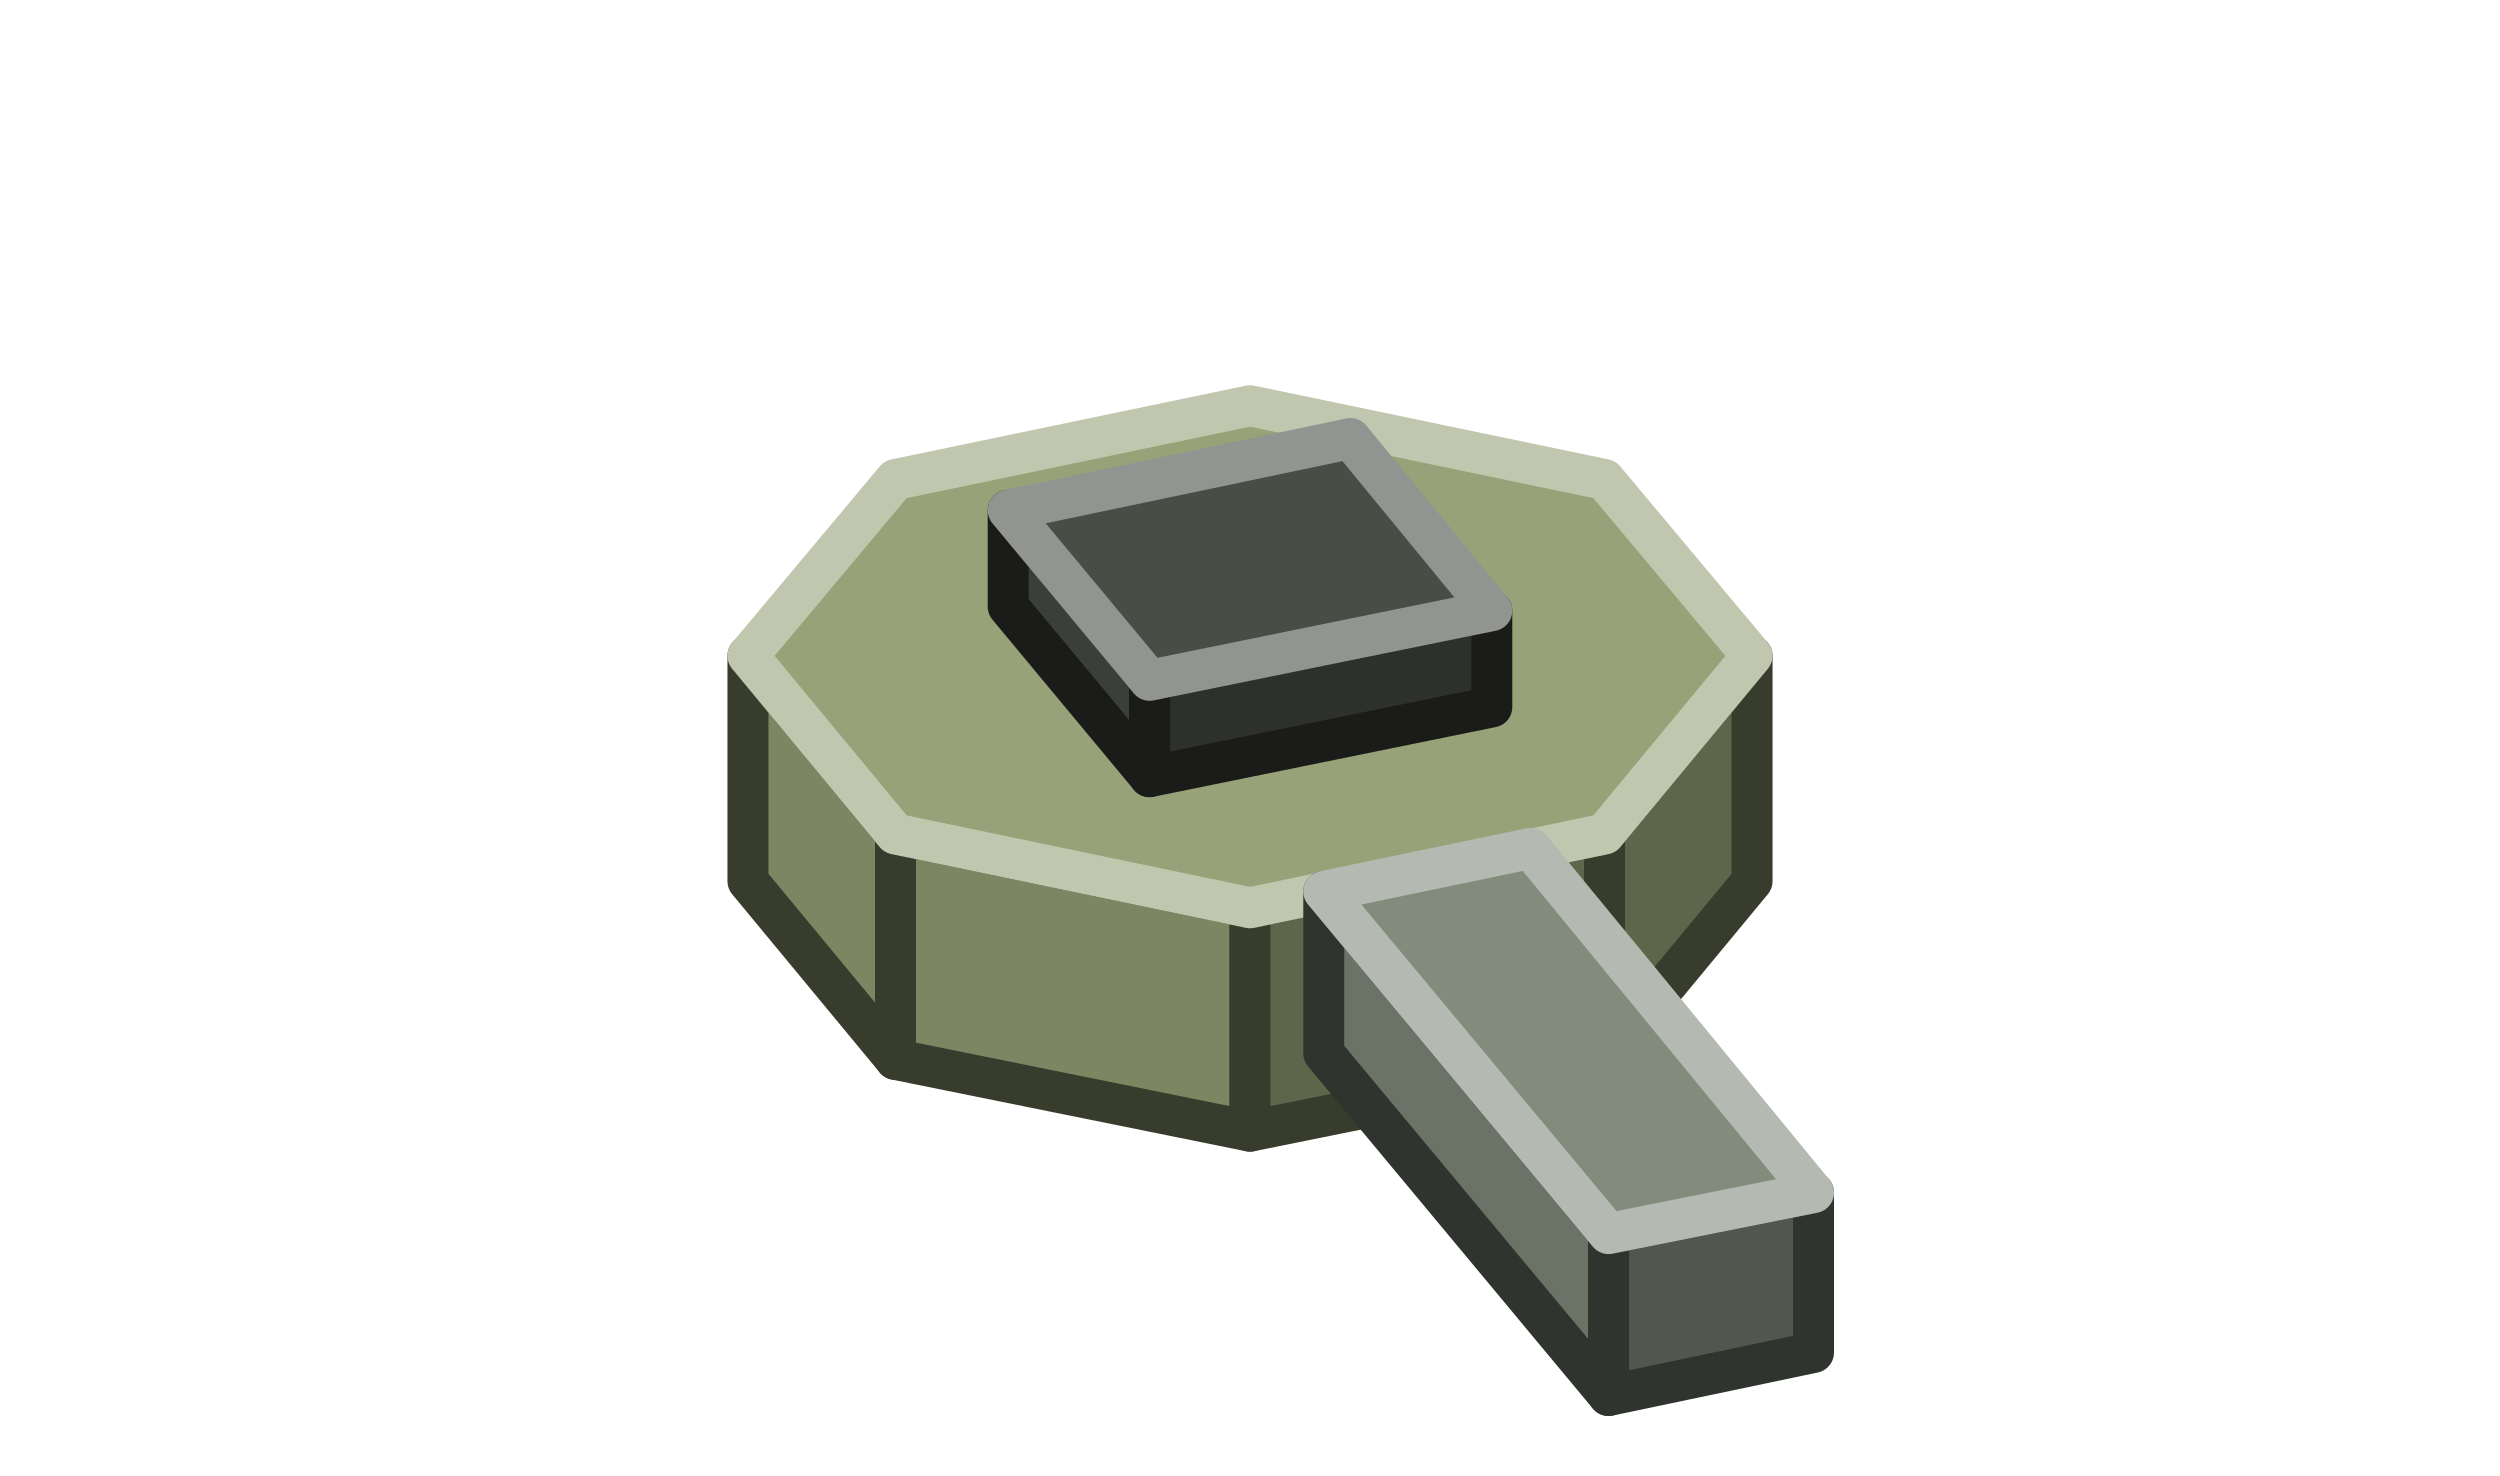
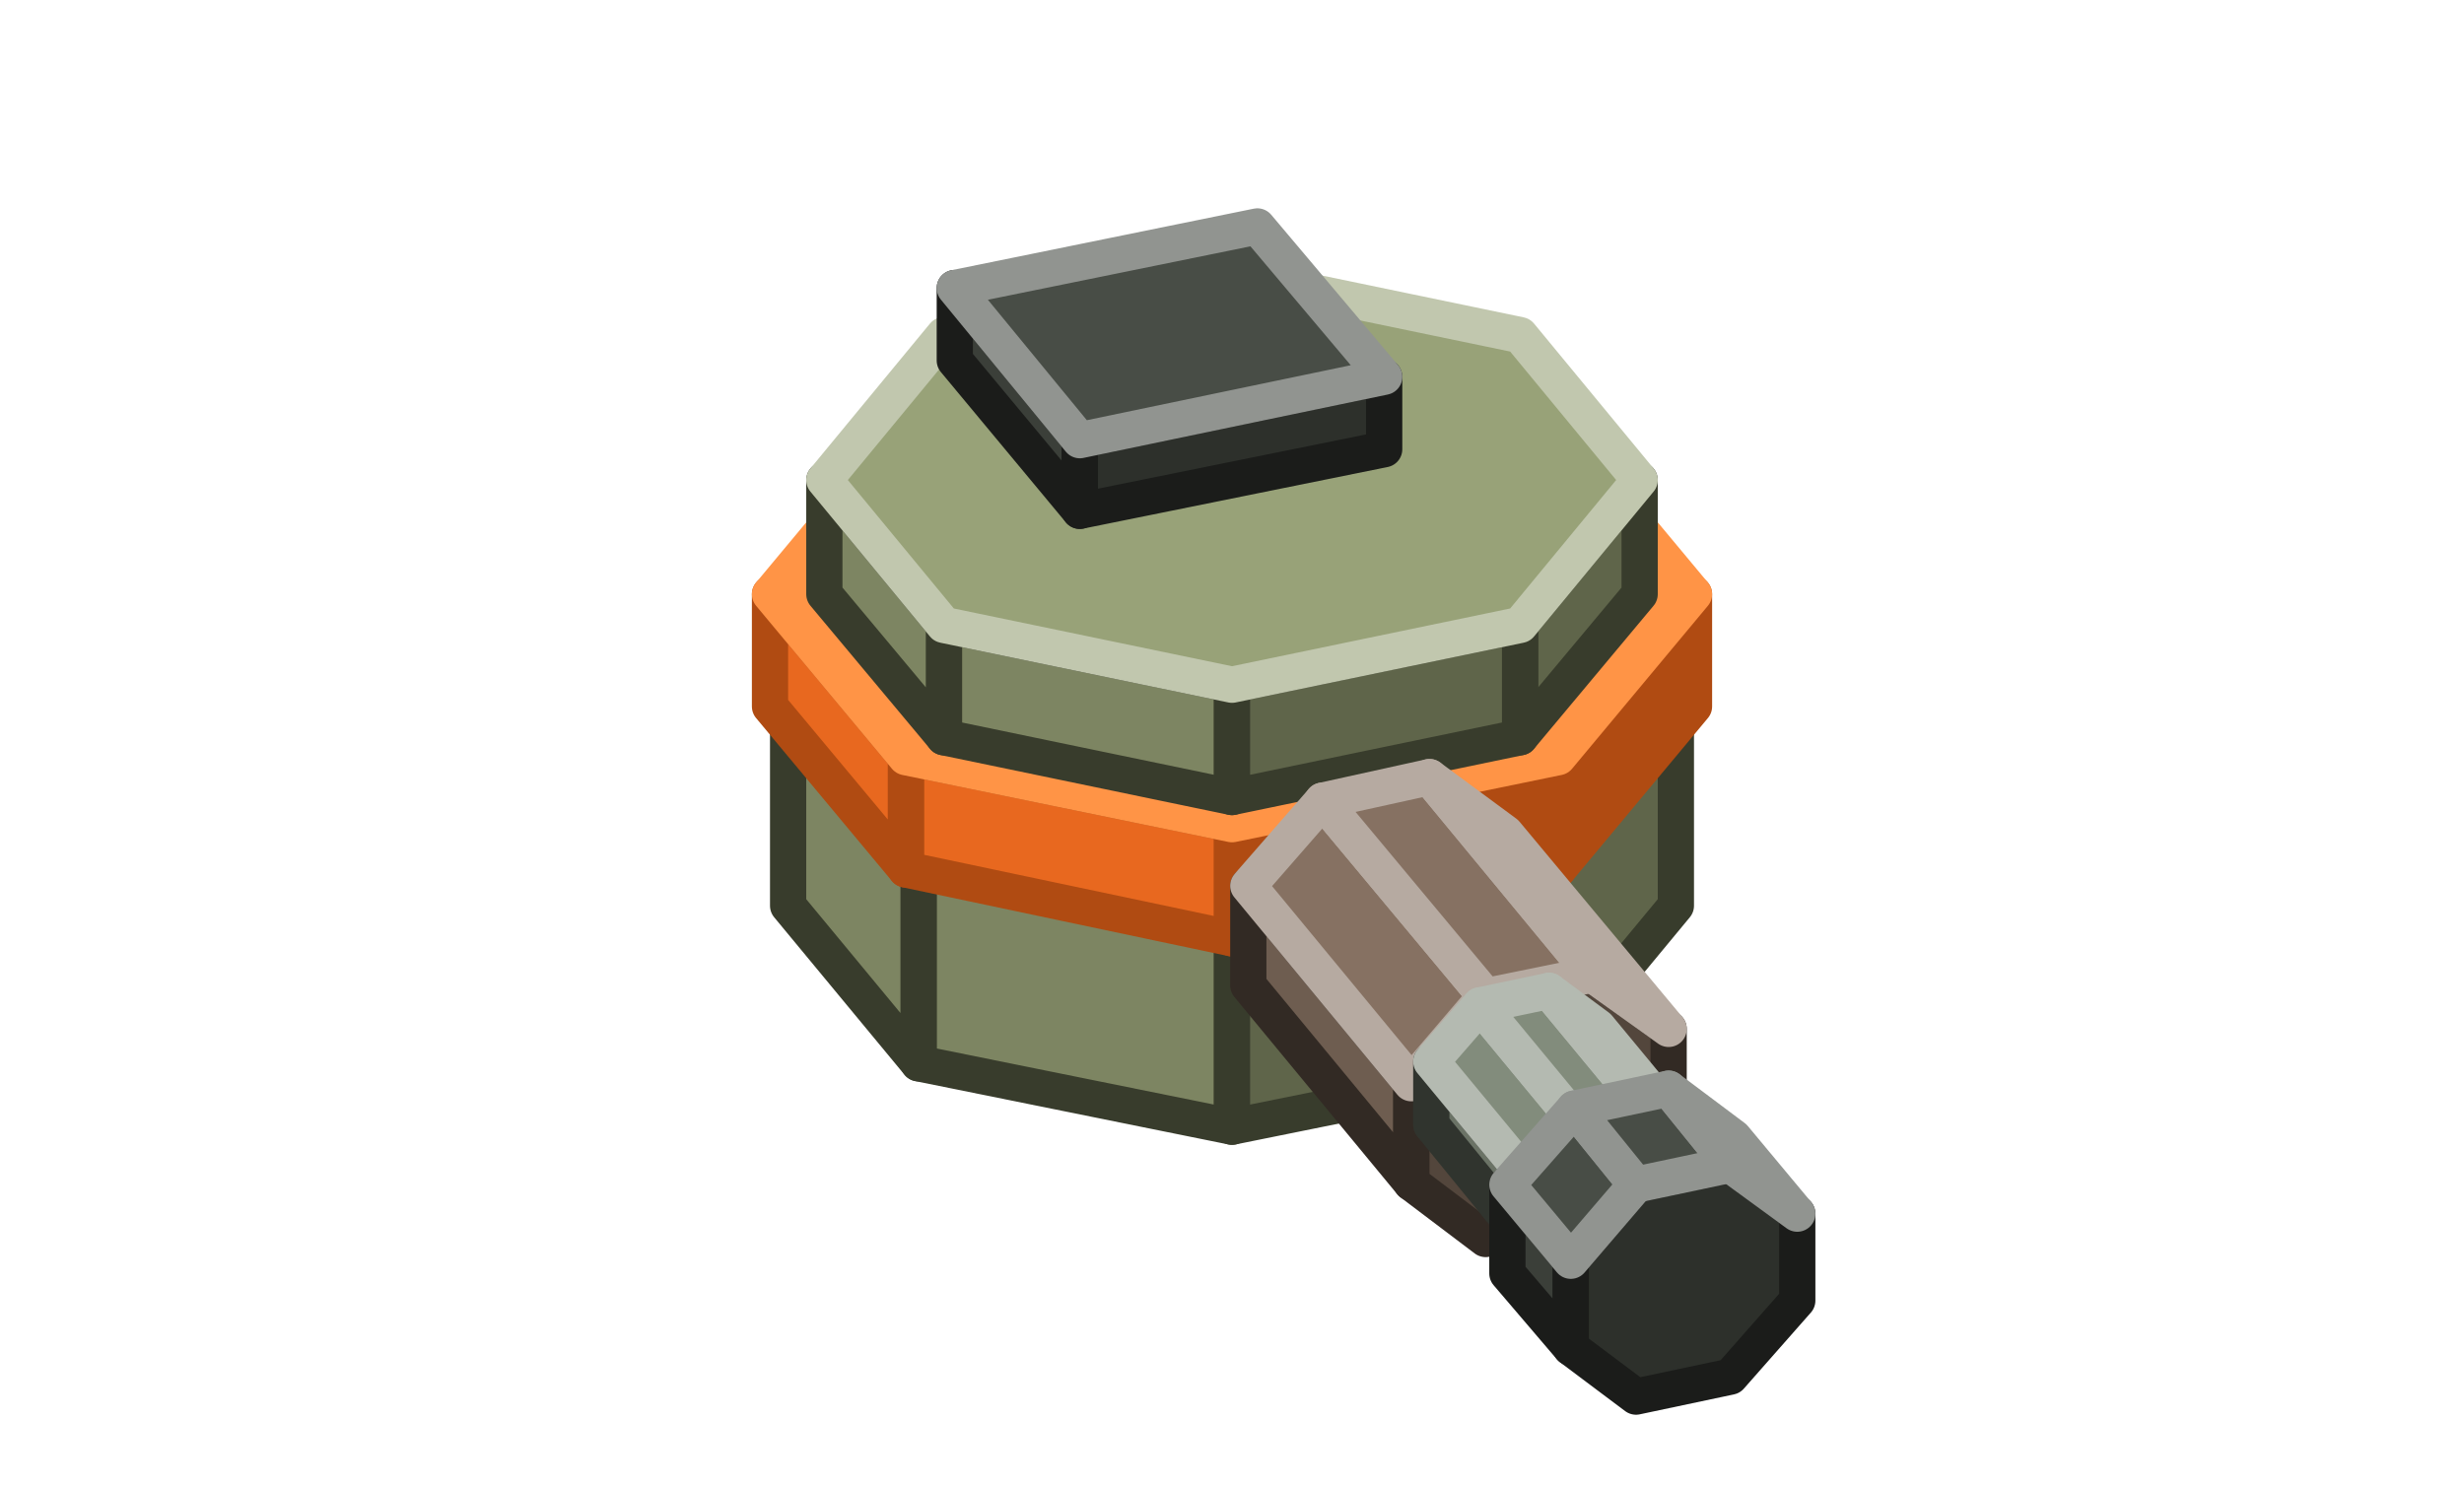
- <svg xmlns="http://www.w3.org/2000/svg" width="122" height="72" viewBox="0 0 122 72">
+ <svg xmlns="http://www.w3.org/2000/svg" width="136" height="82" viewBox="0 0 136 82">
  <g stroke-width="2" stroke-linejoin="round">
-     <polygon points="61,55.2 43.7,51.7 43.7,40.7 61,44.3" fill="#7D8562" stroke="#383C2C" />
-     <polygon points="43.7,51.7 36.5,43 36.5,32 43.7,40.7" fill="#7D8562" stroke="#383C2C" />
-     <polygon points="85.5,43 78.3,51.7 78.3,40.7 85.5,32" fill="#5F654A" stroke="#383C2C" />
-     <polygon points="78.3,51.7 61,55.2 61,44.3 78.3,40.7" fill="#5F654A" stroke="#383C2C" />
-     <polygon points="61,44.3 43.7,40.7 36.5,32 43.7,23.4 61,19.8 78.3,23.4 85.5,32 78.3,40.7" fill="#98A278" stroke="#C1C7AE" />
-     <polygon points="56.1,37.9 49.2,29.6 49.2,24.9 56.1,33.2" fill="#3B3F39" stroke="#1B1C1A" />
-     <polygon points="72.8,34.5 56.1,37.9 56.1,33.2 72.8,29.8" fill="#2D302B" stroke="#1B1C1A" />
-     <polygon points="56.1,33.2 49.2,24.9 65.9,21.4 72.8,29.8" fill="#484D46" stroke="#919490" />
-     <polygon points="78.5,68.1 64.6,51.4 64.6,43.5 78.5,60.2" fill="#6B7366" stroke="#30342E" />
-     <polygon points="88.5,66 78.5,68.1 78.5,60.2 88.5,58.2" fill="#51574D" stroke="#30342E" />
-     <polygon points="78.5,60.2 64.6,43.5 74.7,41.4 88.5,58.2" fill="#828C7C" stroke="#B4BAB1" />
+     <polygon points="68,62.2 50.7,58.7 50.7,47.7 68,51.3" fill="#7D8562" stroke="#383C2C" />
+     <polygon points="50.7,58.7 43.5,50 43.5,39 50.7,47.7" fill="#7D8562" stroke="#383C2C" />
+     <polygon points="92.5,50 85.3,58.7 85.3,47.7 92.5,39" fill="#5F654A" stroke="#383C2C" />
+     <polygon points="85.3,58.7 68,62.2 68,51.3 85.3,47.7" fill="#5F654A" stroke="#383C2C" />
+     <polygon points="68,51.3 50.7,47.7 43.5,39 50.7,30.4 68,26.8 85.3,30.4 92.5,39 85.3,47.7" fill="#98A278" stroke="#C1C7AE" />
+     <polygon points="68,51.8 50,48 50,41.8 68,45.5" fill="#E8681F" stroke="#B04B12" />
+     <polygon points="50,48 42.5,39 42.5,32.8 50,41.8" fill="#E8681F" stroke="#B04B12" />
+     <polygon points="93.5,39 86,48 86,41.8 93.5,32.8" fill="#B04B12" stroke="#B04B12" />
+     <polygon points="86,48 68,51.8 68,45.5 86,41.8" fill="#B04B12" stroke="#B04B12" />
+     <polygon points="68,45.5 50,41.8 42.5,32.8 50,23.8 68,20 86,23.8 93.5,32.8 86,41.8" fill="#FF9446" stroke="#FF9446" />
+     <polygon points="68,44 52.1,40.7 52.1,34.5 68,37.8" fill="#7D8562" stroke="#383C2C" />
+     <polygon points="52.1,40.7 45.5,32.8 45.5,26.5 52.1,34.5" fill="#7D8562" stroke="#383C2C" />
+     <polygon points="90.5,32.8 83.9,40.7 83.9,34.5 90.5,26.5" fill="#5F654A" stroke="#383C2C" />
+     <polygon points="83.9,40.7 68,44 68,37.8 83.9,34.5" fill="#5F654A" stroke="#383C2C" />
+     <polygon points="68,37.8 52.1,34.5 45.5,26.5 52.1,18.5 68,15.2 83.9,18.5 90.5,26.5 83.9,34.5" fill="#98A278" stroke="#C1C7AE" />
+     <polygon points="59.6,28.2 52.7,19.9 52.7,15.9 59.6,24.3" fill="#3B3F39" stroke="#1B1C1A" />
+     <polygon points="76.4,24.8 59.6,28.2 59.6,24.3 76.4,20.8" fill="#2D302B" stroke="#1B1C1A" />
+     <polygon points="59.6,24.3 52.7,15.9 69.4,12.5 76.4,20.8" fill="#484D46" stroke="#919490" />
+     <polygon points="68.9,54.4 68.9,48.9 77.9,59.8 77.9,65.3" fill="#6E5D50" stroke="#322A24" />
+     <polygon points="77.9,59.8 82,55 87.9,53.8 92.1,56.8 92.1,62.4 87.9,67.1 82,68.4 77.9,65.3" fill="#53463C" stroke="#322A24" />
+     <polygon points="68.9,48.9 73,44.2 82,55 77.9,59.8" fill="#867162" stroke="#B6AAA1" />
+     <polygon points="73,44.2 78.9,42.9 87.9,53.8 82,55" fill="#867162" stroke="#B6AAA1" />
+     <polygon points="78.9,42.9 83.1,46 92.1,56.8 87.9,53.8" fill="#6E5D50" stroke="#B6AAA1" />
+     <polygon points="79,62.1 79,58.6 85.2,66.1 85.2,69.7" fill="#6B7366" stroke="#30342E" />
+     <polygon points="85.2,66.1 87.9,63 91.7,62.2 94.4,64.2 94.4,67.8 91.7,70.9 87.9,71.6 85.2,69.7" fill="#51574D" stroke="#30342E" />
+     <polygon points="79,58.6 81.7,55.5 87.9,63 85.2,66.1" fill="#828C7C" stroke="#B4BAB1" />
+     <polygon points="81.7,55.5 85.5,54.7 91.7,62.2 87.9,63" fill="#828C7C" stroke="#B4BAB1" />
+     <polygon points="85.5,54.7 88.2,56.7 94.4,64.2 91.7,62.2" fill="#6B7366" stroke="#B4BAB1" />
+     <polygon points="83.2,70.3 83.2,65.4 86.7,69.6 86.7,74.4" fill="#3B3F39" stroke="#1B1C1A" />
+     <polygon points="86.7,69.6 90.3,65.4 95.5,64.3 99.2,67 99.2,71.8 95.5,76 90.3,77.1 86.7,74.4" fill="#2D302B" stroke="#1B1C1A" />
+     <polygon points="83.2,65.4 86.9,61.2 90.3,65.4 86.7,69.6" fill="#484D46" stroke="#919490" />
+     <polygon points="86.9,61.2 92.1,60.1 95.5,64.3 90.3,65.4" fill="#484D46" stroke="#919490" />
+     <polygon points="92.1,60.1 95.7,62.8 99.2,67 95.5,64.3" fill="#3B3F39" stroke="#919490" />
  </g>
</svg>
